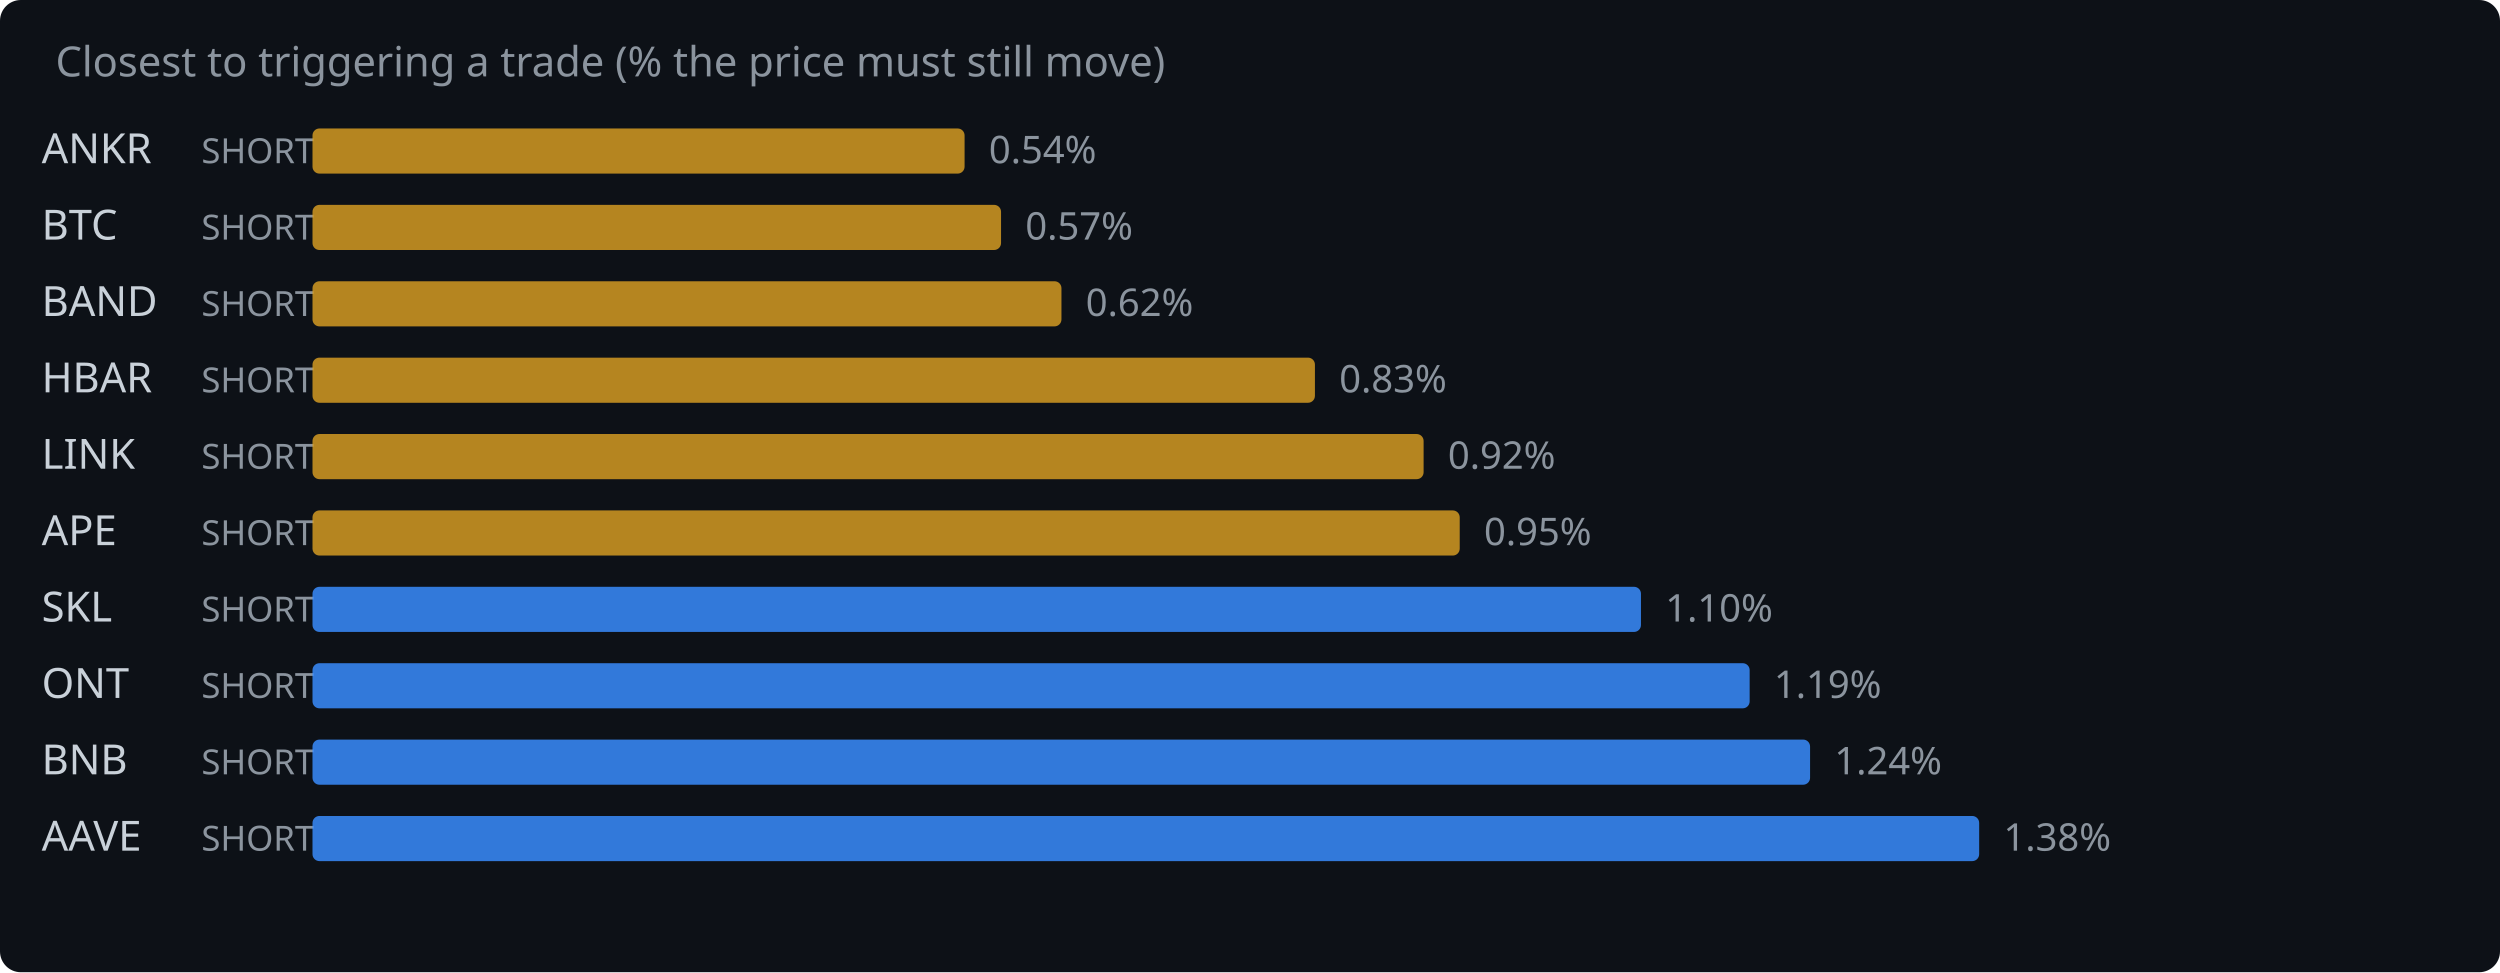
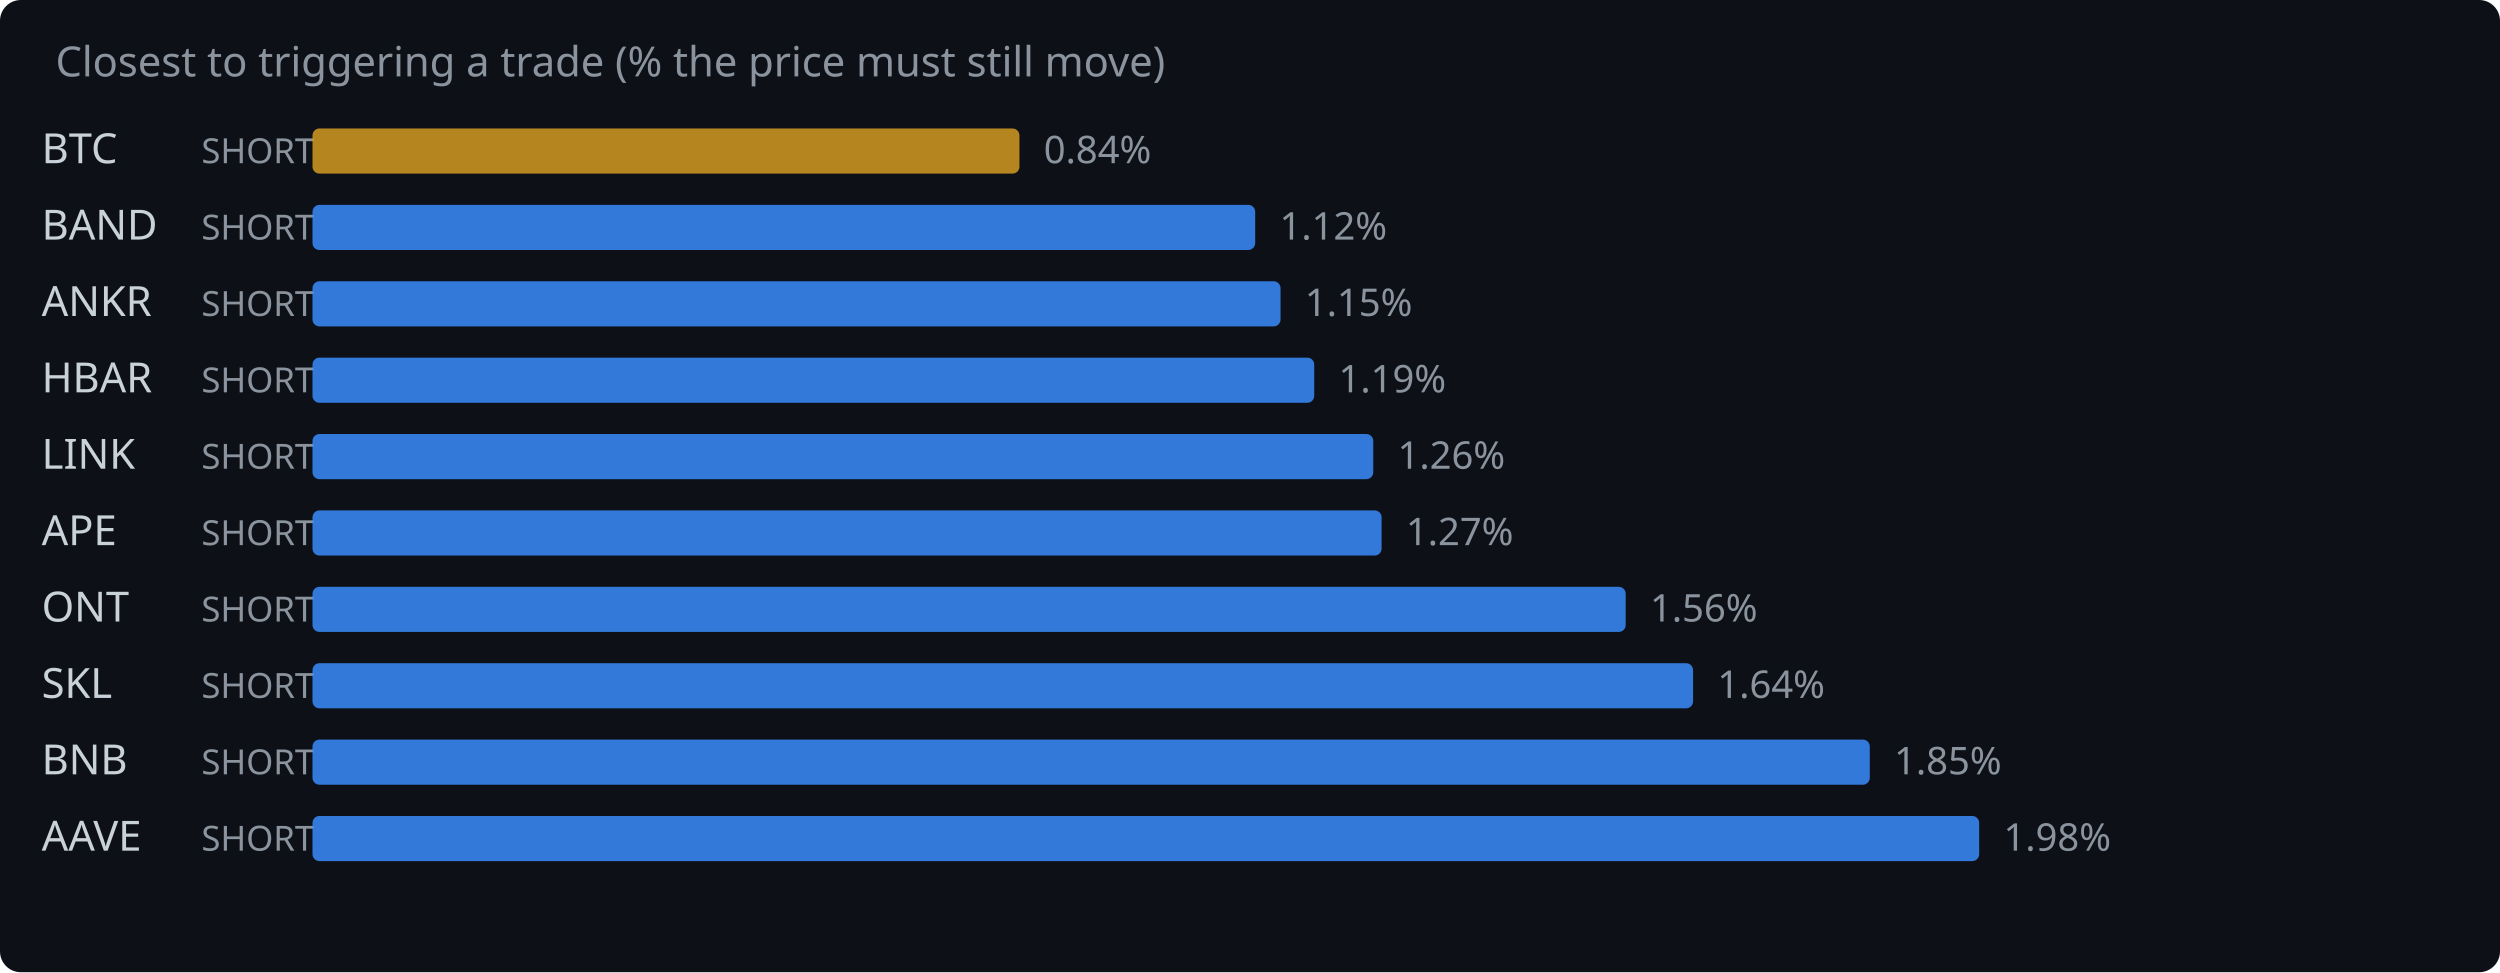
<svg xmlns="http://www.w3.org/2000/svg" width="720" height="280" viewBox="0 0 720 280">
  <rect width="720" height="280" fill="#0d1117" rx="6" />
  <text x="16" y="22" fill="#8b949e" font-family="system-ui,sans-serif" font-size="12">Closest to triggering a trade (% the price must still move)</text>
-   <text x="12" y="47" fill="#c9d1d9" font-family="system-ui,sans-serif" font-size="12">ANKR</text>
+   <text x="12" y="47" fill="#c9d1d9" font-family="system-ui,sans-serif" font-size="12">BTC</text>
  <text x="58" y="47" fill="#8b949e" font-family="system-ui,sans-serif" font-size="10">SHORT</text>
-   <rect x="90" y="37" width="187.8" height="13" rx="2" fill="#d29922" opacity="0.85" />
-   <text x="284.8" y="47" fill="#8b949e" font-family="system-ui,sans-serif" font-size="11">0.54%</text>
-   <text x="12" y="69" fill="#c9d1d9" font-family="system-ui,sans-serif" font-size="12">BTC</text>
+   <rect x="90" y="37" width="203.6" height="13" rx="2" fill="#d29922" opacity="0.85" />
+   <text x="300.6" y="47" fill="#8b949e" font-family="system-ui,sans-serif" font-size="11">0.84%</text>
+   <text x="12" y="69" fill="#c9d1d9" font-family="system-ui,sans-serif" font-size="12">BAND</text>
  <text x="58" y="69" fill="#8b949e" font-family="system-ui,sans-serif" font-size="10">SHORT</text>
-   <rect x="90" y="59" width="198.3" height="13" rx="2" fill="#d29922" opacity="0.85" />
-   <text x="295.3" y="69" fill="#8b949e" font-family="system-ui,sans-serif" font-size="11">0.57%</text>
-   <text x="12" y="91" fill="#c9d1d9" font-family="system-ui,sans-serif" font-size="12">BAND</text>
+   <rect x="90" y="59" width="271.5" height="13" rx="2" fill="#388bfd" opacity="0.85" />
+   <text x="368.5" y="69" fill="#8b949e" font-family="system-ui,sans-serif" font-size="11">1.12%</text>
+   <text x="12" y="91" fill="#c9d1d9" font-family="system-ui,sans-serif" font-size="12">ANKR</text>
  <text x="58" y="91" fill="#8b949e" font-family="system-ui,sans-serif" font-size="10">SHORT</text>
-   <rect x="90" y="81" width="215.7" height="13" rx="2" fill="#d29922" opacity="0.85" />
-   <text x="312.7" y="91" fill="#8b949e" font-family="system-ui,sans-serif" font-size="11">0.62%</text>
+   <rect x="90" y="81" width="278.8" height="13" rx="2" fill="#388bfd" opacity="0.85" />
+   <text x="375.8" y="91" fill="#8b949e" font-family="system-ui,sans-serif" font-size="11">1.15%</text>
  <text x="12" y="113" fill="#c9d1d9" font-family="system-ui,sans-serif" font-size="12">HBAR</text>
  <text x="58" y="113" fill="#8b949e" font-family="system-ui,sans-serif" font-size="10">SHORT</text>
-   <rect x="90" y="103" width="288.7" height="13" rx="2" fill="#d29922" opacity="0.85" />
-   <text x="385.7" y="113" fill="#8b949e" font-family="system-ui,sans-serif" font-size="11">0.83%</text>
+   <rect x="90" y="103" width="288.5" height="13" rx="2" fill="#388bfd" opacity="0.85" />
+   <text x="385.5" y="113" fill="#8b949e" font-family="system-ui,sans-serif" font-size="11">1.19%</text>
  <text x="12" y="135" fill="#c9d1d9" font-family="system-ui,sans-serif" font-size="12">LINK</text>
  <text x="58" y="135" fill="#8b949e" font-family="system-ui,sans-serif" font-size="10">SHORT</text>
-   <rect x="90" y="125" width="320.0" height="13" rx="2" fill="#d29922" opacity="0.85" />
-   <text x="417.0" y="135" fill="#8b949e" font-family="system-ui,sans-serif" font-size="11">0.92%</text>
+   <rect x="90" y="125" width="305.5" height="13" rx="2" fill="#388bfd" opacity="0.85" />
+   <text x="402.5" y="135" fill="#8b949e" font-family="system-ui,sans-serif" font-size="11">1.26%</text>
  <text x="12" y="157" fill="#c9d1d9" font-family="system-ui,sans-serif" font-size="12">APE</text>
  <text x="58" y="157" fill="#8b949e" font-family="system-ui,sans-serif" font-size="10">SHORT</text>
-   <rect x="90" y="147" width="330.4" height="13" rx="2" fill="#d29922" opacity="0.85" />
-   <text x="427.4" y="157" fill="#8b949e" font-family="system-ui,sans-serif" font-size="11">0.95%</text>
-   <text x="12" y="179" fill="#c9d1d9" font-family="system-ui,sans-serif" font-size="12">SKL</text>
+   <rect x="90" y="147" width="307.9" height="13" rx="2" fill="#388bfd" opacity="0.85" />
+   <text x="404.9" y="157" fill="#8b949e" font-family="system-ui,sans-serif" font-size="11">1.27%</text>
+   <text x="12" y="179" fill="#c9d1d9" font-family="system-ui,sans-serif" font-size="12">ONT</text>
  <text x="58" y="179" fill="#8b949e" font-family="system-ui,sans-serif" font-size="10">SHORT</text>
-   <rect x="90" y="169" width="382.6" height="13" rx="2" fill="#388bfd" opacity="0.85" />
-   <text x="479.6" y="179" fill="#8b949e" font-family="system-ui,sans-serif" font-size="11">1.10%</text>
-   <text x="12" y="201" fill="#c9d1d9" font-family="system-ui,sans-serif" font-size="12">ONT</text>
+   <rect x="90" y="169" width="378.2" height="13" rx="2" fill="#388bfd" opacity="0.85" />
+   <text x="475.2" y="179" fill="#8b949e" font-family="system-ui,sans-serif" font-size="11">1.56%</text>
+   <text x="12" y="201" fill="#c9d1d9" font-family="system-ui,sans-serif" font-size="12">SKL</text>
  <text x="58" y="201" fill="#8b949e" font-family="system-ui,sans-serif" font-size="10">SHORT</text>
-   <rect x="90" y="191" width="413.9" height="13" rx="2" fill="#388bfd" opacity="0.85" />
-   <text x="510.9" y="201" fill="#8b949e" font-family="system-ui,sans-serif" font-size="11">1.19%</text>
+   <rect x="90" y="191" width="397.6" height="13" rx="2" fill="#388bfd" opacity="0.85" />
+   <text x="494.6" y="201" fill="#8b949e" font-family="system-ui,sans-serif" font-size="11">1.64%</text>
  <text x="12" y="223" fill="#c9d1d9" font-family="system-ui,sans-serif" font-size="12">BNB</text>
  <text x="58" y="223" fill="#8b949e" font-family="system-ui,sans-serif" font-size="10">SHORT</text>
-   <rect x="90" y="213" width="431.3" height="13" rx="2" fill="#388bfd" opacity="0.85" />
-   <text x="528.3" y="223" fill="#8b949e" font-family="system-ui,sans-serif" font-size="11">1.24%</text>
+   <rect x="90" y="213" width="448.5" height="13" rx="2" fill="#388bfd" opacity="0.85" />
+   <text x="545.5" y="223" fill="#8b949e" font-family="system-ui,sans-serif" font-size="11">1.85%</text>
  <text x="12" y="245" fill="#c9d1d9" font-family="system-ui,sans-serif" font-size="12">AAVE</text>
  <text x="58" y="245" fill="#8b949e" font-family="system-ui,sans-serif" font-size="10">SHORT</text>
  <rect x="90" y="235" width="480.0" height="13" rx="2" fill="#388bfd" opacity="0.85" />
-   <text x="577.0" y="245" fill="#8b949e" font-family="system-ui,sans-serif" font-size="11">1.38%</text>
+   <text x="577.0" y="245" fill="#8b949e" font-family="system-ui,sans-serif" font-size="11">1.98%</text>
</svg>
